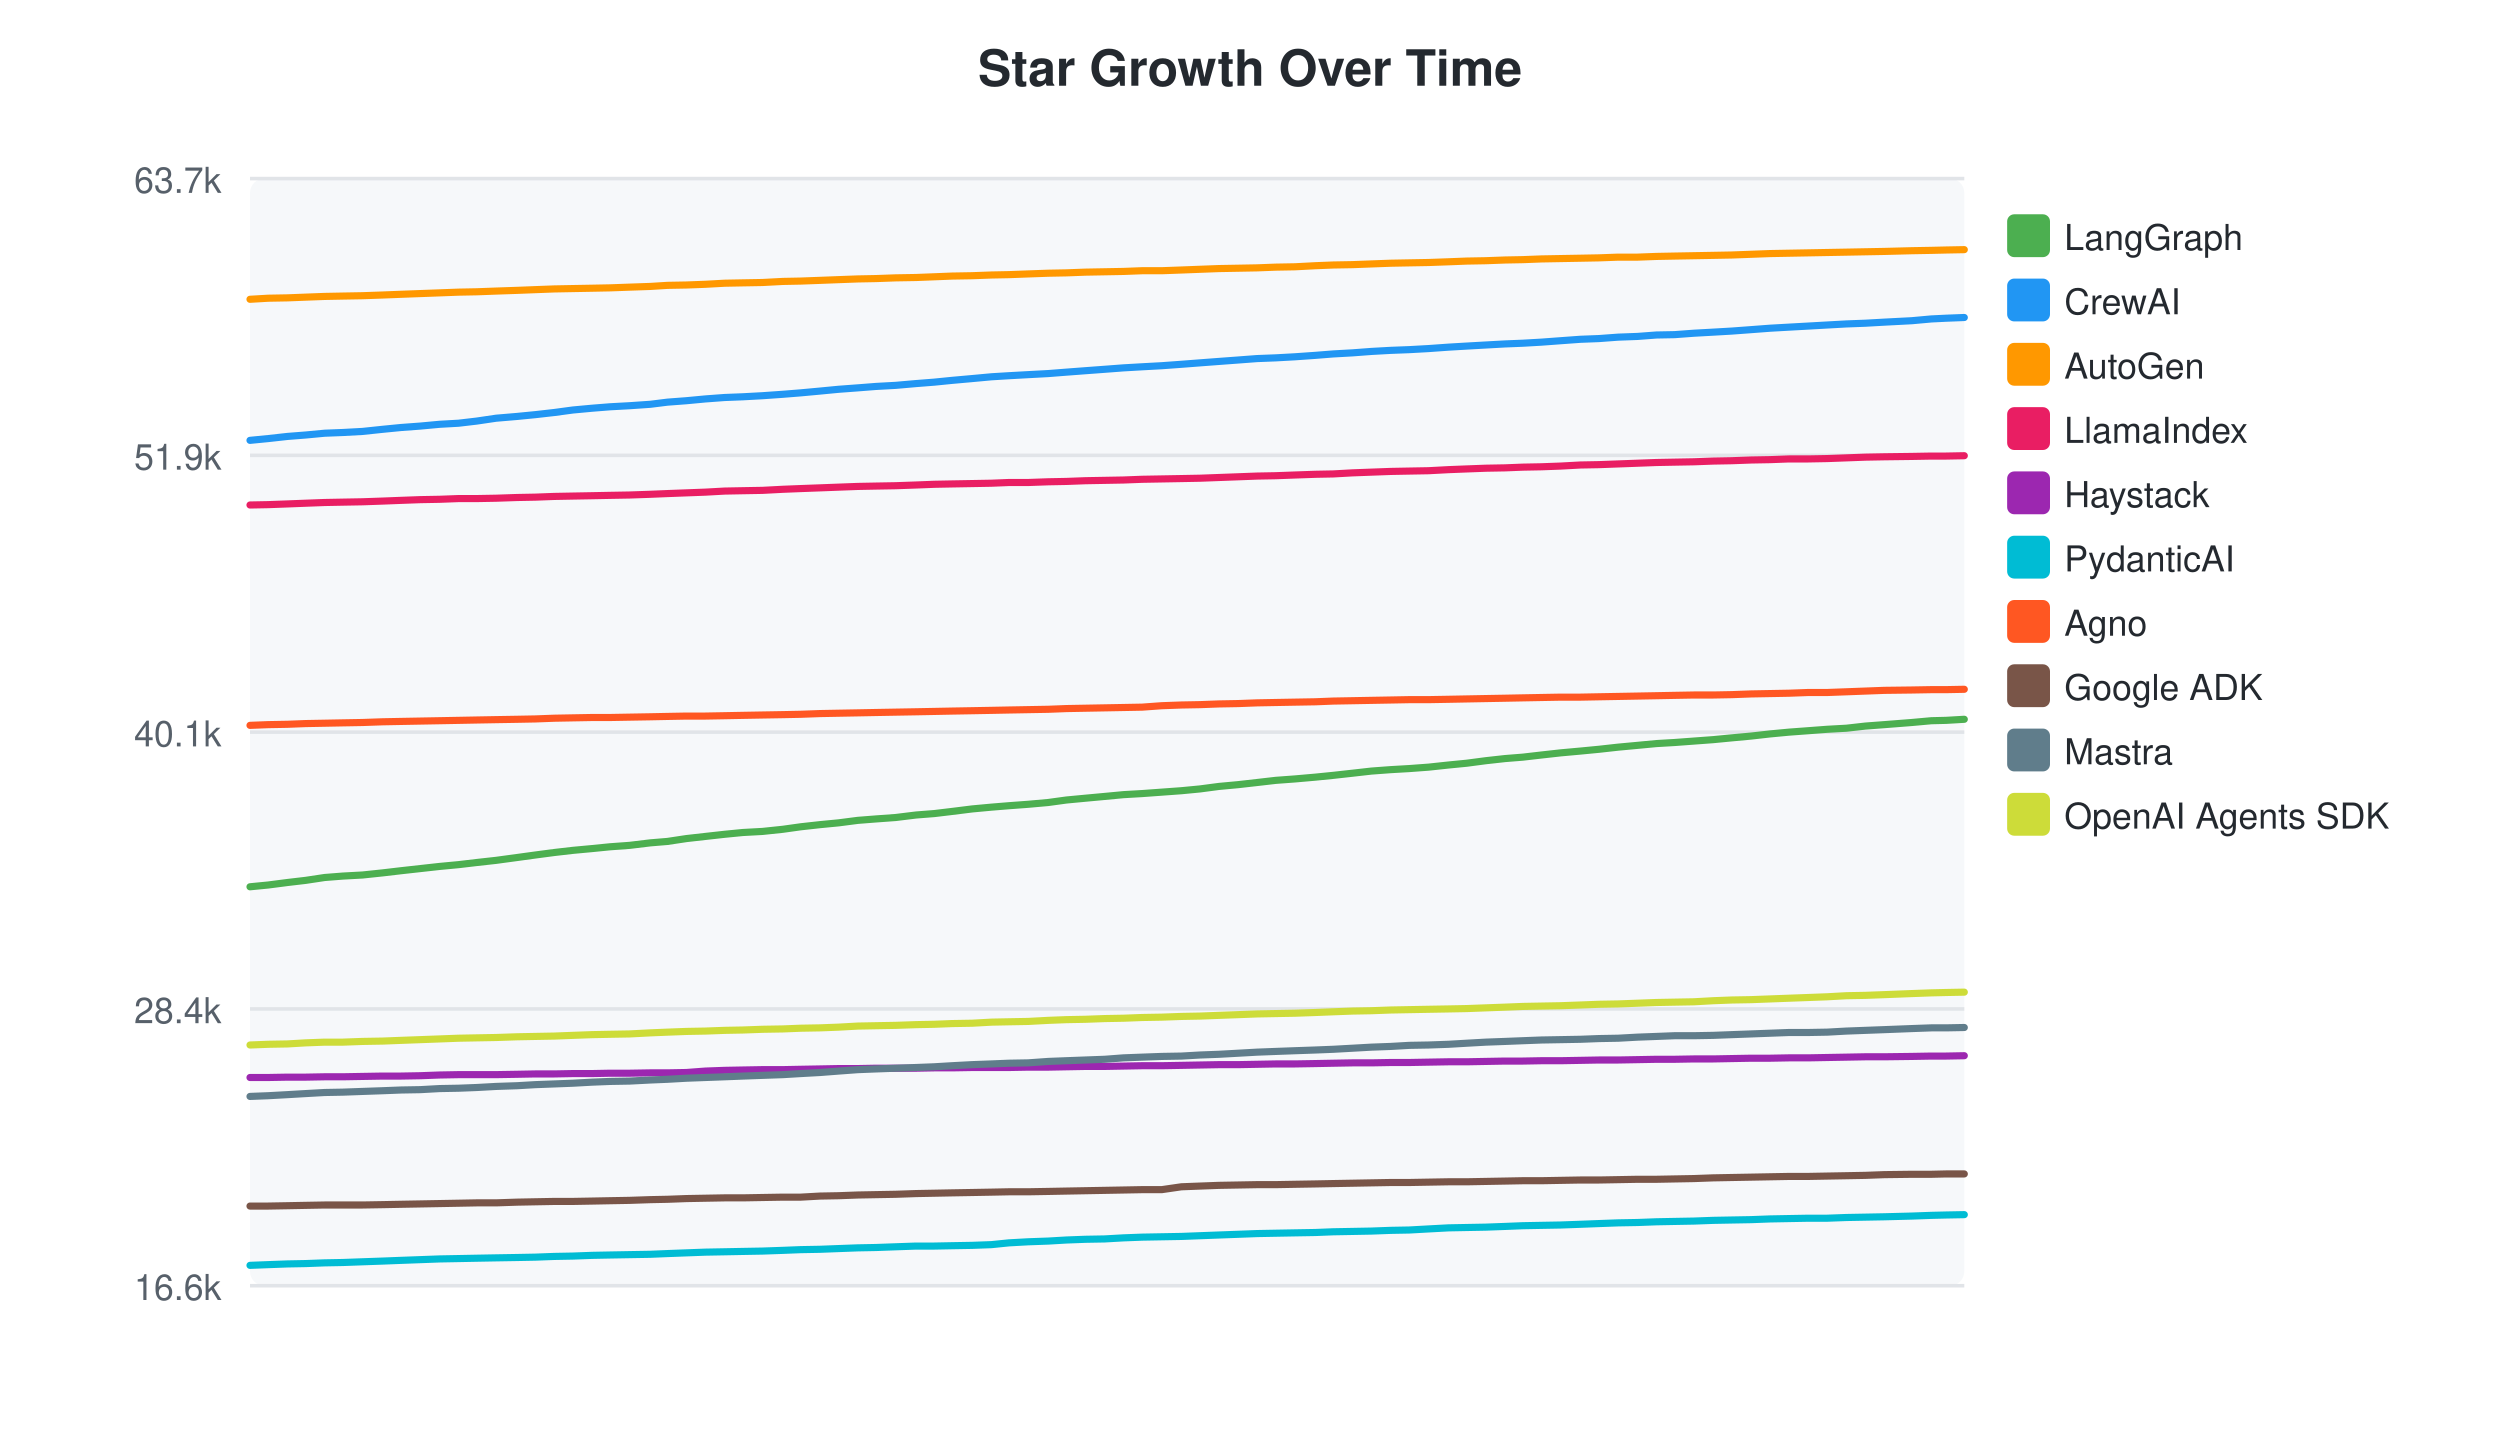
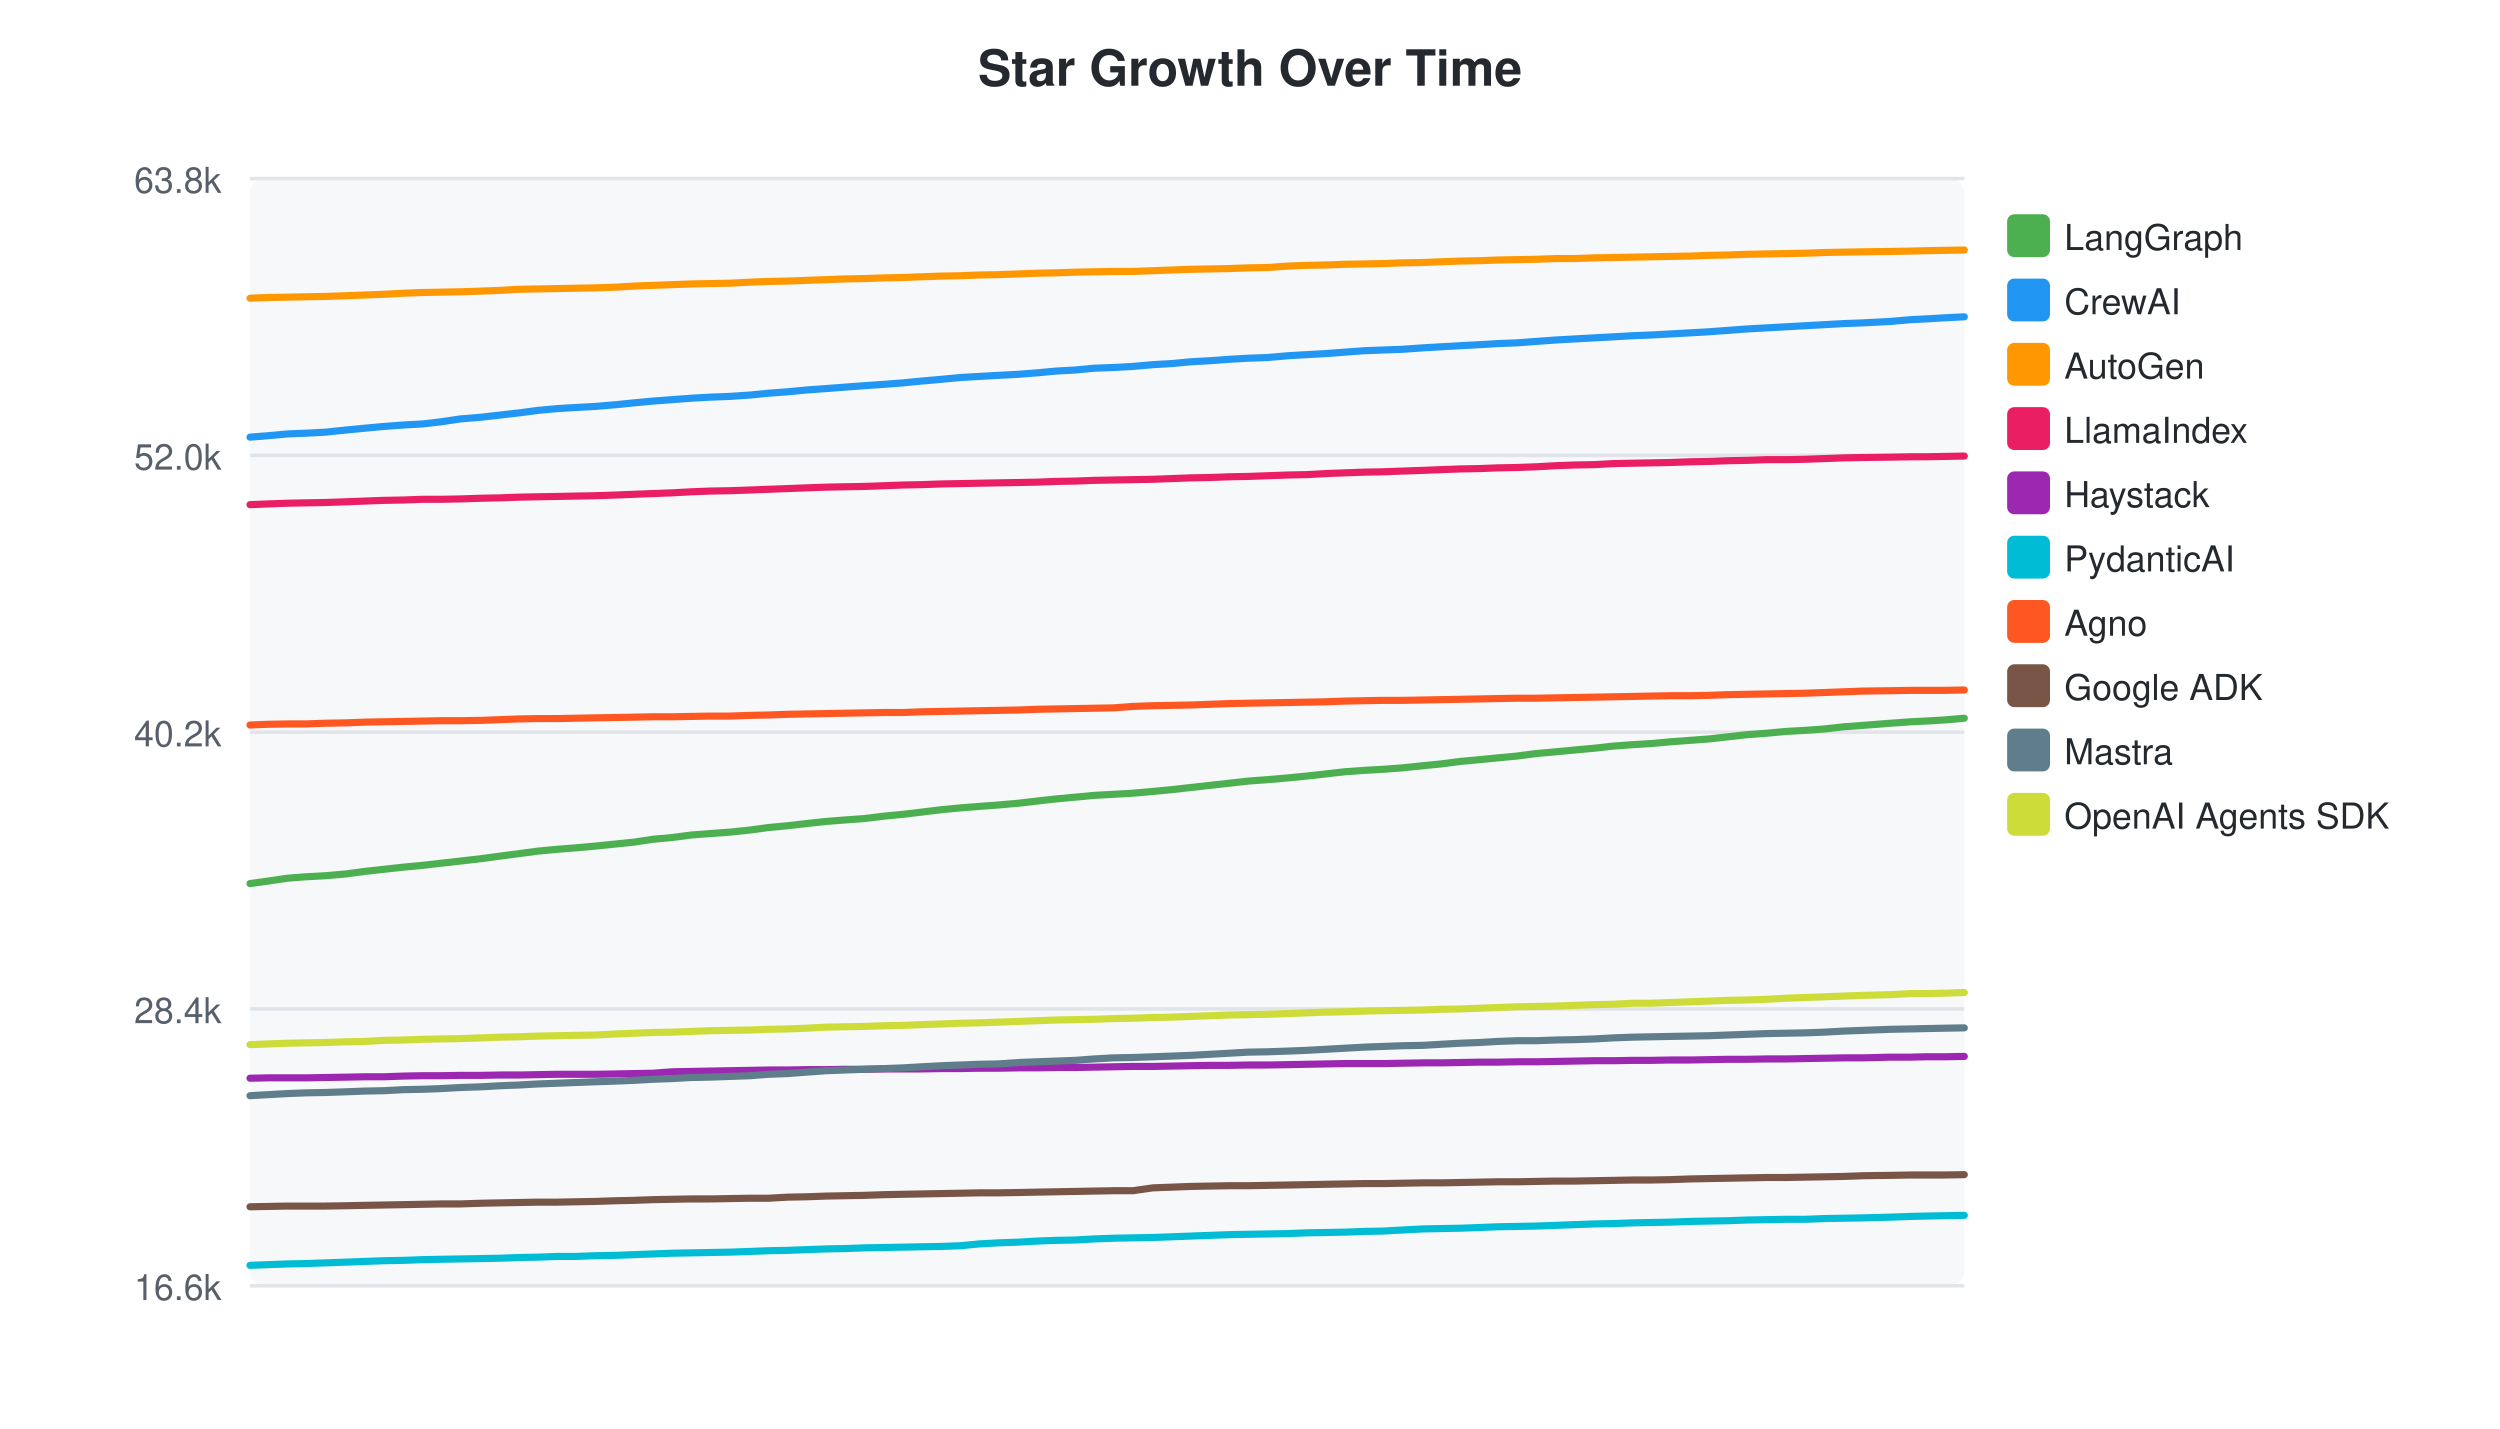
<svg xmlns="http://www.w3.org/2000/svg" width="700" height="400">
  <style>text { font-family: -apple-system, BlinkMacSystemFont, "Segoe UI", Helvetica, Arial, sans-serif; }</style>
  <text x="350" y="24" text-anchor="middle" font-size="14" font-weight="bold" fill="#24292f">Star Growth Over Time</text>
  <rect x="70" y="50" width="480" height="310" fill="#f6f8fa" rx="4" />
  <line x1="70" y1="50.0" x2="550" y2="50.0" stroke="#e1e4e8" stroke-width="1" />
-   <text x="62" y="54.0" text-anchor="end" font-size="10" fill="#57606a">63.7k</text>
+   <text x="62" y="54.0" text-anchor="end" font-size="10" fill="#57606a">63.8k</text>
  <line x1="70" y1="127.5" x2="550" y2="127.5" stroke="#e1e4e8" stroke-width="1" />
-   <text x="62" y="131.5" text-anchor="end" font-size="10" fill="#57606a">51.9k</text>
+   <text x="62" y="131.5" text-anchor="end" font-size="10" fill="#57606a">52.0k</text>
  <line x1="70" y1="205.0" x2="550" y2="205.0" stroke="#e1e4e8" stroke-width="1" />
-   <text x="62" y="209.0" text-anchor="end" font-size="10" fill="#57606a">40.1k</text>
+   <text x="62" y="209.0" text-anchor="end" font-size="10" fill="#57606a">40.2k</text>
  <line x1="70" y1="282.5" x2="550" y2="282.5" stroke="#e1e4e8" stroke-width="1" />
  <text x="62" y="286.5" text-anchor="end" font-size="10" fill="#57606a">28.4k</text>
  <line x1="70" y1="360.0" x2="550" y2="360.0" stroke="#e1e4e8" stroke-width="1" />
  <text x="62" y="364.0" text-anchor="end" font-size="10" fill="#57606a">16.6k</text>
-   <path d="M70.0,248.3 L75.1,247.8 L80.5,247.1 L85.6,246.5 L90.9,245.7 L96.0,245.3 L101.5,245.0 L107.2,244.4 L112.3,243.8 L117.7,243.2 L123.1,242.6 L128.4,242.1 L133.5,241.5 L138.9,240.9 L144.8,240.1 L149.9,239.4 L155.2,238.7 L160.4,238.1 L165.8,237.6 L170.8,237.1 L176.3,236.7 L182.1,236.0 L186.9,235.6 L192.2,234.8 L197.5,234.2 L202.9,233.6 L208.0,233.1 L213.5,232.8 L219.2,232.2 L224.2,231.5 L229.6,230.9 L234.8,230.4 L240.2,229.7 L245.3,229.3 L250.8,228.9 L256.5,228.2 L261.6,227.8 L266.6,227.2 L272.2,226.5 L277.6,226.0 L282.5,225.6 L287.9,225.2 L293.5,224.7 L298.6,224.0 L303.9,223.5 L309.3,223.0 L314.6,222.5 L319.8,222.2 L325.3,221.8 L330.8,221.4 L336.0,220.9 L341.3,220.2 L346.7,219.7 L352.0,219.1 L357.2,218.5 L362.6,218.1 L368.3,217.6 L373.3,217.1 L378.7,216.5 L384.0,215.9 L389.4,215.5 L394.6,215.2 L400.0,214.8 L405.6,214.2 L410.7,213.7 L416.0,213.0 L421.4,212.4 L426.4,212.0 L431.6,211.4 L437.0,210.8 L442.5,210.3 L447.7,209.8 L453.1,209.2 L458.5,208.7 L463.8,208.2 L468.9,207.9 L474.3,207.5 L479.7,207.1 L484.9,206.6 L490.3,206.1 L495.6,205.5 L500.9,205.0 L506.3,204.6 L511.6,204.2 L517.0,203.9 L522.3,203.3 L527.6,202.9 L535.3,202.3 L540.8,201.8 L544.9,201.7 L550.0,201.4" fill="none" stroke="#4CAF50" stroke-width="2" stroke-linecap="round" />
+   <path d="M70.0,247.4 L75.1,246.7 L80.5,245.9 L85.6,245.5 L91.2,245.2 L96.9,244.7 L102.1,244.0 L107.5,243.4 L113.0,242.8 L118.3,242.3 L123.5,241.7 L128.9,241.1 L134.9,240.4 L140.1,239.7 L145.4,239.0 L150.7,238.3 L156.1,237.8 L161.2,237.4 L166.7,236.9 L172.6,236.3 L177.5,235.8 L182.8,235.0 L188.2,234.5 L193.6,233.8 L198.8,233.4 L204.3,233.0 L210.1,232.4 L215.2,231.7 L220.6,231.2 L225.8,230.6 L231.3,230.0 L236.5,229.6 L242.0,229.2 L247.7,228.5 L252.9,228.0 L258.0,227.4 L263.7,226.7 L269.0,226.2 L274.1,225.8 L279.5,225.4 L285.2,224.9 L290.3,224.3 L295.7,223.7 L301.1,223.2 L306.4,222.7 L311.8,222.4 L317.2,222.1 L322.8,221.6 L328.1,221.1 L333.4,220.5 L338.8,219.9 L344.2,219.3 L349.5,218.7 L355.0,218.3 L360.7,217.8 L365.8,217.3 L371.2,216.7 L376.5,216.1 L382.0,215.7 L387.3,215.4 L392.7,215.0 L398.4,214.4 L403.5,213.9 L408.9,213.2 L414.3,212.7 L419.4,212.2 L424.7,211.7 L430.1,211.0 L435.6,210.5 L440.9,210.0 L446.4,209.5 L451.8,208.9 L457.2,208.5 L462.3,208.2 L467.7,207.7 L473.2,207.3 L478.5,206.9 L483.9,206.3 L489.3,205.7 L494.7,205.3 L500.1,204.8 L505.5,204.5 L510.9,204.1 L516.3,203.5 L521.7,203.1 L529.4,202.5 L535.0,202.1 L539.1,201.9 L544.3,201.6 L550.0,201.1" fill="none" stroke="#4CAF50" stroke-width="2" stroke-linecap="round" />
  <rect x="562" y="60" width="12" height="12" rx="2" fill="#4CAF50" />
  <text x="578" y="70" font-size="10" fill="#24292f">LangGraph</text>
-   <path d="M70.0,123.3 L75.1,122.8 L80.5,122.2 L85.6,121.8 L90.9,121.3 L96.0,121.1 L101.5,120.8 L107.2,120.2 L112.3,119.7 L117.7,119.3 L123.1,118.8 L128.4,118.5 L133.5,117.9 L138.9,117.1 L144.8,116.6 L149.9,116.1 L155.2,115.5 L160.4,114.8 L165.8,114.3 L170.8,113.9 L176.3,113.6 L182.1,113.2 L186.9,112.6 L192.2,112.2 L197.5,111.7 L202.9,111.3 L208.0,111.1 L213.5,110.8 L219.2,110.4 L224.2,110.0 L229.6,109.5 L234.8,109.0 L240.2,108.6 L245.3,108.2 L250.8,107.9 L256.5,107.4 L261.6,107.0 L266.6,106.5 L272.2,106.0 L277.6,105.5 L282.5,105.2 L287.9,104.9 L293.5,104.6 L298.6,104.2 L303.9,103.8 L309.3,103.4 L314.6,103.0 L319.8,102.7 L325.3,102.4 L330.8,102.0 L336.0,101.6 L341.3,101.2 L346.7,100.8 L352.0,100.4 L357.2,100.2 L362.6,99.9 L368.3,99.5 L373.3,99.1 L378.7,98.8 L384.0,98.4 L389.4,98.1 L394.6,97.9 L400.0,97.6 L405.6,97.2 L410.7,96.9 L416.0,96.6 L421.4,96.3 L426.4,96.1 L431.6,95.8 L437.0,95.4 L442.5,95.0 L447.7,94.8 L453.1,94.4 L458.5,94.2 L463.8,93.8 L468.9,93.7 L474.3,93.3 L479.7,93.0 L484.9,92.7 L490.3,92.3 L495.6,91.9 L500.9,91.6 L506.3,91.3 L511.6,91.0 L517.0,90.7 L522.3,90.5 L527.6,90.2 L535.3,89.8 L540.8,89.3 L544.9,89.1 L550.0,88.9" fill="none" stroke="#2196F3" stroke-width="2" stroke-linecap="round" />
+   <path d="M70.0,122.4 L75.1,122.0 L80.5,121.5 L85.6,121.3 L91.2,121.0 L96.9,120.4 L102.1,119.9 L107.5,119.4 L113.0,119.0 L118.3,118.7 L123.5,118.1 L128.9,117.3 L134.9,116.8 L140.1,116.2 L145.4,115.6 L150.7,114.9 L156.1,114.4 L161.2,114.1 L166.7,113.8 L172.6,113.3 L177.5,112.8 L182.8,112.3 L188.2,111.9 L193.6,111.5 L198.8,111.2 L204.3,111.0 L210.1,110.6 L215.2,110.1 L220.6,109.7 L225.8,109.2 L231.3,108.8 L236.5,108.4 L242.0,108.0 L247.7,107.6 L252.9,107.2 L258.0,106.7 L263.7,106.2 L269.0,105.7 L274.1,105.4 L279.5,105.1 L285.2,104.8 L290.3,104.4 L295.7,103.9 L301.1,103.6 L306.4,103.1 L311.8,102.9 L317.2,102.6 L322.8,102.1 L328.1,101.8 L333.4,101.3 L338.8,101.0 L344.2,100.6 L349.5,100.3 L355.0,100.1 L360.7,99.6 L365.8,99.3 L371.2,99.0 L376.5,98.6 L382.0,98.2 L387.3,98.0 L392.7,97.8 L398.4,97.4 L403.5,97.1 L408.9,96.8 L414.3,96.5 L419.4,96.2 L424.7,96.0 L430.1,95.6 L435.6,95.2 L440.9,94.9 L446.4,94.6 L451.8,94.3 L457.2,94.0 L462.3,93.8 L467.7,93.5 L473.2,93.2 L478.5,92.9 L483.9,92.5 L489.3,92.1 L494.7,91.8 L500.1,91.5 L505.5,91.2 L510.9,90.9 L516.3,90.6 L521.7,90.4 L529.4,90.0 L535.0,89.5 L539.1,89.3 L544.3,89.0 L550.0,88.7" fill="none" stroke="#2196F3" stroke-width="2" stroke-linecap="round" />
  <rect x="562" y="78" width="12" height="12" rx="2" fill="#2196F3" />
  <text x="578" y="88" font-size="10" fill="#24292f">CrewAI</text>
-   <path d="M70.0,83.8 L75.1,83.5 L80.5,83.4 L85.6,83.2 L90.9,83.0 L96.0,82.9 L101.5,82.8 L107.2,82.6 L112.3,82.4 L117.7,82.2 L123.1,82.0 L128.4,81.8 L133.5,81.7 L138.9,81.5 L144.8,81.3 L149.9,81.1 L155.2,80.9 L160.4,80.8 L165.8,80.7 L170.8,80.6 L176.3,80.4 L182.1,80.2 L186.9,79.9 L192.2,79.8 L197.5,79.6 L202.9,79.3 L208.0,79.2 L213.5,79.1 L219.2,78.8 L224.2,78.7 L229.6,78.5 L234.8,78.3 L240.2,78.1 L245.3,78.0 L250.8,77.8 L256.5,77.7 L261.6,77.5 L266.6,77.3 L272.2,77.2 L277.6,77.0 L282.5,76.9 L287.9,76.7 L293.5,76.5 L298.6,76.4 L303.9,76.2 L309.3,76.1 L314.6,76.0 L319.8,75.8 L325.3,75.8 L330.8,75.6 L336.0,75.4 L341.3,75.2 L346.7,75.1 L352.0,75.0 L357.2,74.8 L362.6,74.7 L368.3,74.4 L373.3,74.2 L378.7,74.1 L384.0,73.9 L389.4,73.7 L394.6,73.6 L400.0,73.5 L405.6,73.3 L410.7,73.1 L416.0,73.0 L421.4,72.8 L426.4,72.7 L431.6,72.5 L437.0,72.4 L442.5,72.3 L447.7,72.2 L453.1,72.0 L458.5,72.0 L463.8,71.8 L468.9,71.7 L474.3,71.6 L479.7,71.5 L484.9,71.4 L490.3,71.2 L495.6,71.0 L500.9,70.9 L506.3,70.8 L511.6,70.7 L517.0,70.6 L522.3,70.5 L527.6,70.4 L535.3,70.2 L540.8,70.1 L544.9,70.0 L550.0,69.9" fill="none" stroke="#FF9800" stroke-width="2" stroke-linecap="round" />
+   <path d="M70.0,83.5 L75.1,83.3 L80.5,83.2 L85.6,83.1 L91.2,83.0 L96.9,82.8 L102.1,82.6 L107.5,82.4 L113.0,82.1 L118.3,81.9 L123.5,81.8 L128.9,81.7 L134.9,81.5 L140.1,81.3 L145.4,81.0 L150.7,80.9 L156.1,80.8 L161.2,80.7 L166.7,80.6 L172.6,80.4 L177.5,80.1 L182.8,79.9 L188.2,79.7 L193.6,79.5 L198.8,79.4 L204.3,79.3 L210.1,79.0 L215.2,78.8 L220.6,78.7 L225.8,78.5 L231.3,78.3 L236.5,78.1 L242.0,78.0 L247.7,77.8 L252.9,77.7 L258.0,77.5 L263.7,77.3 L269.0,77.2 L274.1,77.0 L279.5,76.9 L285.2,76.7 L290.3,76.5 L295.7,76.4 L301.1,76.2 L306.4,76.1 L311.8,76.0 L317.2,76.0 L322.8,75.8 L328.1,75.6 L333.4,75.4 L338.8,75.3 L344.2,75.2 L349.5,75.0 L355.0,74.9 L360.7,74.5 L365.8,74.3 L371.2,74.2 L376.5,74.0 L382.0,73.9 L387.3,73.8 L392.7,73.6 L398.4,73.5 L403.5,73.3 L408.9,73.1 L414.3,73.0 L419.4,72.8 L424.7,72.7 L430.1,72.6 L435.6,72.4 L440.9,72.4 L446.4,72.2 L451.8,72.1 L457.2,72.0 L462.3,71.9 L467.7,71.8 L473.2,71.7 L478.5,71.5 L483.9,71.4 L489.3,71.2 L494.7,71.1 L500.1,71.0 L505.5,70.9 L510.9,70.7 L516.3,70.6 L521.7,70.5 L529.4,70.4 L535.0,70.3 L539.1,70.2 L544.3,70.1 L550.0,70.0" fill="none" stroke="#FF9800" stroke-width="2" stroke-linecap="round" />
  <rect x="562" y="96" width="12" height="12" rx="2" fill="#FF9800" />
  <text x="578" y="106" font-size="10" fill="#24292f">AutoGen</text>
-   <path d="M70.0,141.4 L75.1,141.3 L80.5,141.1 L85.6,140.9 L90.9,140.7 L96.0,140.6 L101.5,140.5 L107.2,140.3 L112.3,140.1 L117.7,139.9 L123.1,139.8 L128.4,139.6 L133.5,139.6 L138.9,139.5 L144.8,139.3 L149.9,139.2 L155.2,139.0 L160.4,138.9 L165.8,138.8 L170.8,138.7 L176.3,138.6 L182.1,138.4 L186.9,138.2 L192.2,138.0 L197.5,137.8 L202.9,137.5 L208.0,137.4 L213.5,137.3 L219.2,137.0 L224.2,136.8 L229.6,136.6 L234.8,136.4 L240.2,136.2 L245.3,136.1 L250.8,136.0 L256.5,135.8 L261.6,135.6 L266.6,135.5 L272.2,135.4 L277.6,135.3 L282.5,135.1 L287.9,135.1 L293.5,134.9 L298.6,134.8 L303.9,134.6 L309.3,134.5 L314.6,134.4 L319.8,134.2 L325.3,134.1 L330.8,134.0 L336.0,133.9 L341.3,133.7 L346.7,133.5 L352.0,133.3 L357.2,133.2 L362.6,133.0 L368.3,132.8 L373.3,132.7 L378.7,132.4 L384.0,132.2 L389.4,132.0 L394.6,131.9 L400.0,131.8 L405.6,131.5 L410.7,131.3 L416.0,131.1 L421.4,131.0 L426.4,130.8 L431.6,130.7 L437.0,130.5 L442.5,130.2 L447.7,130.1 L453.1,129.9 L458.5,129.7 L463.8,129.5 L468.9,129.4 L474.3,129.3 L479.7,129.1 L484.9,129.0 L490.3,128.8 L495.6,128.7 L500.9,128.5 L506.3,128.5 L511.6,128.4 L517.0,128.2 L522.3,128.0 L527.6,127.9 L535.3,127.8 L540.8,127.7 L544.9,127.7 L550.0,127.6" fill="none" stroke="#E91E63" stroke-width="2" stroke-linecap="round" />
+   <path d="M70.0,141.3 L75.1,141.1 L80.5,140.9 L85.6,140.8 L91.2,140.7 L96.9,140.5 L102.1,140.3 L107.5,140.1 L113.0,140.0 L118.3,139.8 L123.5,139.8 L128.9,139.7 L134.9,139.5 L140.1,139.4 L145.4,139.2 L150.7,139.1 L156.1,139.0 L161.2,138.9 L166.7,138.8 L172.6,138.6 L177.5,138.4 L182.8,138.2 L188.2,138.0 L193.6,137.7 L198.8,137.5 L204.3,137.4 L210.1,137.2 L215.2,137.0 L220.6,136.8 L225.8,136.6 L231.3,136.4 L236.5,136.3 L242.0,136.2 L247.7,136.0 L252.9,135.8 L258.0,135.7 L263.7,135.5 L269.0,135.4 L274.1,135.3 L279.5,135.2 L285.2,135.1 L290.3,135.0 L295.7,134.8 L301.1,134.7 L306.4,134.5 L311.8,134.4 L317.2,134.3 L322.8,134.2 L328.1,134.0 L333.4,133.8 L338.8,133.7 L344.2,133.5 L349.5,133.4 L355.0,133.2 L360.7,133.0 L365.8,132.9 L371.2,132.6 L376.5,132.4 L382.0,132.2 L387.3,132.1 L392.7,131.9 L398.4,131.7 L403.5,131.5 L408.9,131.3 L414.3,131.2 L419.4,131.0 L424.7,130.9 L430.1,130.7 L435.6,130.4 L440.9,130.2 L446.4,130.1 L451.8,129.8 L457.2,129.7 L462.3,129.6 L467.7,129.5 L473.2,129.3 L478.5,129.2 L483.9,129.0 L489.3,128.9 L494.7,128.7 L500.1,128.7 L505.5,128.6 L510.9,128.4 L516.3,128.2 L521.7,128.1 L529.4,128.0 L535.0,127.9 L539.1,127.9 L544.3,127.8 L550.0,127.7" fill="none" stroke="#E91E63" stroke-width="2" stroke-linecap="round" />
  <rect x="562" y="114" width="12" height="12" rx="2" fill="#E91E63" />
  <text x="578" y="124" font-size="10" fill="#24292f">LlamaIndex</text>
-   <path d="M70.0,301.7 L75.1,301.7 L80.5,301.6 L85.6,301.6 L90.9,301.5 L96.0,301.5 L101.5,301.4 L107.2,301.3 L112.3,301.3 L117.7,301.2 L123.1,301.0 L128.4,300.9 L133.5,300.9 L138.9,300.9 L144.8,300.8 L149.9,300.7 L155.2,300.7 L160.4,300.6 L165.8,300.6 L170.8,300.5 L176.3,300.5 L182.1,300.4 L186.9,300.4 L192.2,300.3 L197.5,299.9 L202.9,299.7 L208.0,299.6 L213.5,299.5 L219.2,299.5 L224.2,299.4 L229.6,299.3 L234.8,299.2 L240.2,299.2 L245.3,299.1 L250.8,299.1 L256.5,299.1 L261.6,299.0 L266.6,299.0 L272.2,298.9 L277.6,298.9 L282.5,298.9 L287.9,298.8 L293.5,298.8 L298.6,298.7 L303.9,298.6 L309.3,298.6 L314.6,298.5 L319.8,298.4 L325.3,298.4 L330.8,298.3 L336.0,298.2 L341.3,298.1 L346.7,298.1 L352.0,298.0 L357.2,297.9 L362.6,297.9 L368.3,297.8 L373.3,297.7 L378.7,297.6 L384.0,297.6 L389.4,297.5 L394.6,297.5 L400.0,297.4 L405.6,297.3 L410.7,297.3 L416.0,297.2 L421.4,297.1 L426.4,297.1 L431.6,297.0 L437.0,297.0 L442.5,296.9 L447.7,296.8 L453.1,296.8 L458.5,296.7 L463.8,296.6 L468.9,296.6 L474.3,296.5 L479.7,296.5 L484.9,296.4 L490.3,296.3 L495.6,296.3 L500.9,296.2 L506.3,296.2 L511.6,296.1 L517.0,296.0 L522.3,295.9 L527.6,295.9 L535.3,295.8 L540.8,295.7 L544.9,295.7 L550.0,295.6" fill="none" stroke="#9C27B0" stroke-width="2" stroke-linecap="round" />
+   <path d="M70.0,301.9 L75.1,301.8 L80.5,301.8 L85.6,301.8 L91.2,301.7 L96.9,301.6 L102.1,301.5 L107.5,301.5 L113.0,301.3 L118.3,301.2 L123.5,301.2 L128.9,301.1 L134.9,301.1 L140.1,301.0 L145.4,301.0 L150.7,300.9 L156.1,300.8 L161.2,300.8 L166.7,300.8 L172.6,300.7 L177.5,300.6 L182.8,300.5 L188.2,300.1 L193.6,300.0 L198.8,299.9 L204.3,299.8 L210.1,299.7 L215.2,299.6 L220.6,299.6 L225.8,299.5 L231.3,299.5 L236.5,299.4 L242.0,299.4 L247.7,299.3 L252.9,299.3 L258.0,299.3 L263.7,299.2 L269.0,299.2 L274.1,299.1 L279.5,299.1 L285.2,299.0 L290.3,299.0 L295.7,298.9 L301.1,298.9 L306.4,298.8 L311.8,298.7 L317.2,298.6 L322.8,298.6 L328.1,298.5 L333.4,298.4 L338.8,298.3 L344.2,298.3 L349.5,298.2 L355.0,298.2 L360.7,298.1 L365.8,298.0 L371.2,297.9 L376.5,297.8 L382.0,297.8 L387.3,297.8 L392.7,297.7 L398.4,297.6 L403.5,297.6 L408.9,297.5 L414.3,297.4 L419.4,297.4 L424.7,297.3 L430.1,297.3 L435.6,297.2 L440.9,297.1 L446.4,297.0 L451.8,297.0 L457.2,296.9 L462.3,296.9 L467.7,296.8 L473.2,296.8 L478.5,296.7 L483.9,296.6 L489.3,296.6 L494.7,296.5 L500.1,296.5 L505.5,296.4 L510.9,296.3 L516.3,296.2 L521.7,296.2 L529.4,296.0 L535.0,296.0 L539.1,295.9 L544.3,295.9 L550.0,295.8" fill="none" stroke="#9C27B0" stroke-width="2" stroke-linecap="round" />
  <rect x="562" y="132" width="12" height="12" rx="2" fill="#9C27B0" />
  <text x="578" y="142" font-size="10" fill="#24292f">Haystack</text>
-   <path d="M70.0,354.3 L75.1,354.1 L80.5,353.9 L85.6,353.8 L90.9,353.6 L96.0,353.5 L101.5,353.3 L107.2,353.1 L112.3,352.9 L117.7,352.7 L123.1,352.5 L128.4,352.4 L133.5,352.3 L138.9,352.2 L144.8,352.1 L149.9,352.0 L155.2,351.8 L160.4,351.7 L165.8,351.5 L170.8,351.4 L176.3,351.3 L182.1,351.2 L186.9,351.0 L192.2,350.8 L197.5,350.6 L202.9,350.5 L208.0,350.4 L213.5,350.3 L219.2,350.1 L224.2,349.9 L229.6,349.8 L234.8,349.6 L240.2,349.4 L245.3,349.3 L250.8,349.1 L256.5,348.9 L261.6,348.9 L266.6,348.8 L272.2,348.7 L277.6,348.5 L282.5,348.0 L287.9,347.7 L293.5,347.5 L298.6,347.2 L303.9,347.0 L309.3,346.9 L314.6,346.6 L319.8,346.4 L325.3,346.3 L330.8,346.2 L336.0,346.0 L341.3,345.8 L346.7,345.6 L352.0,345.4 L357.2,345.3 L362.6,345.2 L368.3,345.1 L373.3,344.9 L378.7,344.8 L384.0,344.7 L389.4,344.5 L394.6,344.4 L400.0,344.1 L405.6,343.8 L410.7,343.7 L416.0,343.6 L421.4,343.4 L426.4,343.2 L431.6,343.1 L437.0,343.0 L442.5,342.8 L447.7,342.6 L453.1,342.4 L458.5,342.3 L463.8,342.1 L468.9,342.0 L474.3,341.9 L479.7,341.7 L484.9,341.6 L490.3,341.5 L495.6,341.3 L500.9,341.2 L506.3,341.1 L511.6,341.1 L517.0,340.9 L522.3,340.8 L527.6,340.7 L535.3,340.5 L540.8,340.3 L544.9,340.2 L550.0,340.1" fill="none" stroke="#00BCD4" stroke-width="2" stroke-linecap="round" />
+   <path d="M70.0,354.3 L75.1,354.1 L80.5,353.9 L85.6,353.8 L91.2,353.6 L96.9,353.4 L102.1,353.2 L107.5,353.0 L113.0,352.9 L118.3,352.7 L123.5,352.6 L128.9,352.5 L134.9,352.4 L140.1,352.3 L145.4,352.1 L150.7,352.0 L156.1,351.8 L161.2,351.8 L166.7,351.6 L172.6,351.5 L177.5,351.3 L182.8,351.1 L188.2,350.9 L193.6,350.8 L198.8,350.7 L204.3,350.6 L210.1,350.4 L215.2,350.2 L220.6,350.1 L225.8,349.9 L231.3,349.7 L236.5,349.6 L242.0,349.4 L247.7,349.3 L252.9,349.2 L258.0,349.1 L263.7,349.0 L269.0,348.8 L274.1,348.3 L279.5,348.0 L285.2,347.8 L290.3,347.5 L295.7,347.3 L301.1,347.2 L306.4,346.9 L311.8,346.7 L317.2,346.6 L322.8,346.5 L328.1,346.3 L333.4,346.1 L338.8,345.9 L344.2,345.7 L349.5,345.6 L355.0,345.5 L360.7,345.4 L365.8,345.2 L371.2,345.1 L376.5,345.0 L382.0,344.8 L387.3,344.7 L392.7,344.4 L398.4,344.1 L403.5,344.0 L408.9,343.9 L414.3,343.7 L419.4,343.5 L424.7,343.4 L430.1,343.3 L435.6,343.1 L440.9,342.9 L446.4,342.7 L451.8,342.6 L457.2,342.4 L462.3,342.3 L467.7,342.2 L473.2,342.0 L478.5,341.9 L483.9,341.8 L489.3,341.6 L494.7,341.5 L500.1,341.4 L505.5,341.4 L510.9,341.2 L516.3,341.1 L521.7,341.0 L529.4,340.8 L535.0,340.6 L539.1,340.5 L544.3,340.4 L550.0,340.3" fill="none" stroke="#00BCD4" stroke-width="2" stroke-linecap="round" />
  <rect x="562" y="150" width="12" height="12" rx="2" fill="#00BCD4" />
  <text x="578" y="160" font-size="10" fill="#24292f">PydanticAI</text>
-   <path d="M70.0,203.1 L75.1,202.9 L80.5,202.8 L85.6,202.6 L90.9,202.5 L96.0,202.4 L101.5,202.3 L107.2,202.1 L112.3,202.0 L117.7,201.9 L123.1,201.8 L128.4,201.7 L133.5,201.6 L138.9,201.5 L144.8,201.4 L149.9,201.3 L155.2,201.1 L160.4,201.0 L165.8,200.9 L170.8,200.9 L176.3,200.8 L182.1,200.7 L186.9,200.6 L192.2,200.5 L197.5,200.5 L202.9,200.4 L208.0,200.3 L213.5,200.2 L219.2,200.1 L224.2,200.0 L229.6,199.8 L234.8,199.7 L240.2,199.6 L245.3,199.5 L250.8,199.4 L256.5,199.3 L261.6,199.2 L266.6,199.1 L272.2,199.0 L277.6,198.9 L282.5,198.8 L287.9,198.7 L293.5,198.6 L298.6,198.4 L303.9,198.3 L309.3,198.2 L314.6,198.1 L319.8,198.0 L325.3,197.6 L330.8,197.4 L336.0,197.3 L341.3,197.1 L346.7,197.0 L352.0,196.8 L357.2,196.7 L362.6,196.6 L368.3,196.5 L373.3,196.3 L378.7,196.2 L384.0,196.1 L389.4,196.0 L394.6,195.9 L400.0,195.9 L405.6,195.8 L410.7,195.7 L416.0,195.6 L421.4,195.5 L426.4,195.4 L431.6,195.3 L437.0,195.2 L442.5,195.2 L447.7,195.1 L453.1,195.0 L458.5,194.9 L463.8,194.8 L468.9,194.7 L474.3,194.6 L479.7,194.6 L484.9,194.5 L490.3,194.3 L495.6,194.2 L500.9,194.1 L506.3,193.9 L511.6,193.9 L517.0,193.7 L522.3,193.5 L527.6,193.3 L535.3,193.2 L540.8,193.1 L544.9,193.1 L550.0,193.0" fill="none" stroke="#FF5722" stroke-width="2" stroke-linecap="round" />
+   <path d="M70.0,203.0 L75.1,202.8 L80.5,202.7 L85.6,202.7 L91.2,202.5 L96.9,202.4 L102.1,202.2 L107.5,202.1 L113.0,202.0 L118.3,201.9 L123.5,201.8 L128.9,201.8 L134.9,201.7 L140.1,201.5 L145.4,201.3 L150.7,201.2 L156.1,201.2 L161.2,201.1 L166.7,201.0 L172.6,200.9 L177.5,200.8 L182.8,200.7 L188.2,200.7 L193.6,200.6 L198.8,200.5 L204.3,200.5 L210.1,200.3 L215.2,200.2 L220.6,200.0 L225.8,199.9 L231.3,199.8 L236.5,199.7 L242.0,199.6 L247.7,199.5 L252.9,199.5 L258.0,199.3 L263.7,199.2 L269.0,199.1 L274.1,199.0 L279.5,198.9 L285.2,198.8 L290.3,198.6 L295.7,198.5 L301.1,198.4 L306.4,198.3 L311.8,198.2 L317.2,197.8 L322.8,197.6 L328.1,197.5 L333.4,197.4 L338.8,197.2 L344.2,197.0 L349.5,196.9 L355.0,196.8 L360.7,196.7 L365.8,196.6 L371.2,196.5 L376.5,196.3 L382.0,196.2 L387.3,196.1 L392.7,196.1 L398.4,196.0 L403.5,195.9 L408.9,195.8 L414.3,195.7 L419.4,195.6 L424.7,195.5 L430.1,195.5 L435.6,195.4 L440.9,195.3 L446.4,195.2 L451.8,195.1 L457.2,195.0 L462.3,194.9 L467.7,194.8 L473.2,194.8 L478.5,194.7 L483.9,194.5 L489.3,194.4 L494.7,194.3 L500.1,194.2 L505.5,194.1 L510.9,193.9 L516.3,193.7 L521.7,193.5 L529.4,193.4 L535.0,193.3 L539.1,193.3 L544.3,193.3 L550.0,193.2" fill="none" stroke="#FF5722" stroke-width="2" stroke-linecap="round" />
  <rect x="562" y="168" width="12" height="12" rx="2" fill="#FF5722" />
  <text x="578" y="178" font-size="10" fill="#24292f">Agno</text>
-   <path d="M70.0,337.7 L75.1,337.7 L80.5,337.6 L85.6,337.5 L90.9,337.4 L96.0,337.4 L101.5,337.4 L107.2,337.3 L112.3,337.2 L117.7,337.1 L123.1,337.0 L128.4,336.9 L133.5,336.8 L138.9,336.8 L144.8,336.6 L149.9,336.5 L155.2,336.4 L160.4,336.4 L165.8,336.3 L170.8,336.2 L176.3,336.1 L182.1,335.9 L186.9,335.8 L192.2,335.6 L197.5,335.5 L202.9,335.4 L208.0,335.4 L213.5,335.3 L219.2,335.2 L224.2,335.2 L229.6,334.9 L234.8,334.8 L240.2,334.6 L245.3,334.5 L250.8,334.4 L256.5,334.2 L261.6,334.1 L266.6,334.0 L272.2,333.9 L277.6,333.8 L282.5,333.7 L287.9,333.7 L293.5,333.6 L298.6,333.5 L303.9,333.4 L309.3,333.3 L314.6,333.2 L319.8,333.1 L325.3,333.1 L330.8,332.3 L336.0,332.1 L341.3,331.9 L346.7,331.8 L352.0,331.7 L357.2,331.7 L362.6,331.6 L368.3,331.5 L373.3,331.4 L378.7,331.3 L384.0,331.2 L389.4,331.1 L394.6,331.1 L400.0,331.0 L405.6,330.9 L410.7,330.9 L416.0,330.8 L421.4,330.7 L426.4,330.6 L431.6,330.6 L437.0,330.5 L442.5,330.4 L447.7,330.4 L453.1,330.3 L458.5,330.2 L463.8,330.2 L468.9,330.1 L474.3,330.0 L479.7,329.8 L484.9,329.7 L490.3,329.6 L495.6,329.5 L500.9,329.4 L506.3,329.4 L511.6,329.3 L517.0,329.2 L522.3,329.1 L527.6,328.9 L535.3,328.8 L540.8,328.8 L544.9,328.7 L550.0,328.7" fill="none" stroke="#795548" stroke-width="2" stroke-linecap="round" />
+   <path d="M70.0,337.9 L75.1,337.8 L80.5,337.7 L85.6,337.7 L91.2,337.7 L96.9,337.6 L102.1,337.5 L107.5,337.4 L113.0,337.3 L118.3,337.2 L123.5,337.1 L128.9,337.1 L134.9,336.9 L140.1,336.8 L145.4,336.7 L150.7,336.6 L156.1,336.6 L161.2,336.5 L166.7,336.4 L172.6,336.2 L177.5,336.1 L182.8,335.9 L188.2,335.8 L193.6,335.7 L198.8,335.7 L204.3,335.6 L210.1,335.5 L215.2,335.5 L220.6,335.2 L225.8,335.1 L231.3,334.9 L236.5,334.8 L242.0,334.7 L247.7,334.5 L252.9,334.4 L258.0,334.3 L263.7,334.2 L269.0,334.1 L274.1,334.0 L279.5,334.0 L285.2,333.9 L290.3,333.8 L295.7,333.7 L301.1,333.6 L306.4,333.5 L311.8,333.4 L317.2,333.4 L322.8,332.6 L328.1,332.4 L333.4,332.2 L338.8,332.1 L344.2,332.0 L349.5,332.0 L355.0,331.9 L360.7,331.8 L365.8,331.7 L371.2,331.6 L376.5,331.5 L382.0,331.4 L387.3,331.4 L392.7,331.3 L398.4,331.2 L403.5,331.2 L408.9,331.1 L414.3,331.0 L419.4,330.9 L424.7,330.9 L430.1,330.8 L435.6,330.7 L440.9,330.7 L446.4,330.6 L451.8,330.5 L457.2,330.4 L462.3,330.4 L467.7,330.3 L473.2,330.1 L478.5,330.0 L483.9,329.9 L489.3,329.8 L494.7,329.7 L500.1,329.7 L505.5,329.6 L510.9,329.5 L516.3,329.4 L521.7,329.2 L529.4,329.1 L535.0,329.0 L539.1,329.0 L544.3,329.0 L550.0,328.9" fill="none" stroke="#795548" stroke-width="2" stroke-linecap="round" />
  <rect x="562" y="186" width="12" height="12" rx="2" fill="#795548" />
  <text x="578" y="196" font-size="10" fill="#24292f">Google ADK</text>
-   <path d="M70.0,307.0 L75.1,306.8 L80.5,306.5 L85.6,306.2 L90.9,305.9 L96.0,305.8 L101.5,305.6 L107.2,305.4 L112.3,305.2 L117.7,305.1 L123.1,304.8 L128.4,304.7 L133.5,304.5 L138.9,304.2 L144.8,304.0 L149.9,303.7 L155.2,303.5 L160.4,303.3 L165.8,303.0 L170.8,302.8 L176.3,302.7 L182.1,302.4 L186.9,302.2 L192.2,301.9 L197.5,301.7 L202.9,301.5 L208.0,301.3 L213.5,301.1 L219.2,300.9 L224.2,300.6 L229.6,300.3 L234.8,299.9 L240.2,299.5 L245.3,299.3 L250.8,299.1 L256.5,298.9 L261.6,298.7 L266.6,298.4 L272.2,298.1 L277.6,297.9 L282.5,297.7 L287.9,297.6 L293.5,297.2 L298.6,297.0 L303.9,296.8 L309.3,296.6 L314.6,296.2 L319.8,296.0 L325.3,295.8 L330.8,295.7 L336.0,295.4 L341.3,295.2 L346.7,294.9 L352.0,294.6 L357.2,294.4 L362.6,294.2 L368.3,294.0 L373.3,293.8 L378.7,293.5 L384.0,293.2 L389.4,293.0 L394.6,292.7 L400.0,292.6 L405.6,292.4 L410.7,292.1 L416.0,291.8 L421.4,291.6 L426.4,291.4 L431.6,291.2 L437.0,291.1 L442.5,291.0 L447.7,290.8 L453.1,290.7 L458.5,290.4 L463.8,290.2 L468.9,290.0 L474.3,290.0 L479.7,289.9 L484.9,289.7 L490.3,289.5 L495.6,289.3 L500.9,289.1 L506.3,289.1 L511.6,289.0 L517.0,288.7 L522.3,288.5 L527.6,288.3 L535.3,288.0 L540.8,287.8 L544.9,287.8 L550.0,287.7" fill="none" stroke="#607D8B" stroke-width="2" stroke-linecap="round" />
+   <path d="M70.0,306.8 L75.1,306.5 L80.5,306.2 L85.6,306.0 L91.2,305.9 L96.9,305.7 L102.1,305.5 L107.5,305.4 L113.0,305.1 L118.3,305.0 L123.5,304.8 L128.9,304.5 L134.9,304.3 L140.1,304.0 L145.4,303.8 L150.7,303.5 L156.1,303.3 L161.2,303.1 L166.7,302.9 L172.6,302.7 L177.5,302.5 L182.8,302.2 L188.2,302.0 L193.6,301.7 L198.8,301.6 L204.3,301.4 L210.1,301.2 L215.2,300.8 L220.6,300.6 L225.8,300.2 L231.3,299.8 L236.5,299.6 L242.0,299.4 L247.7,299.2 L252.9,299.0 L258.0,298.7 L263.7,298.4 L269.0,298.2 L274.1,298.0 L279.5,297.9 L285.2,297.5 L290.3,297.3 L295.7,297.1 L301.1,296.9 L306.4,296.5 L311.8,296.2 L317.2,296.1 L322.8,295.9 L328.1,295.7 L333.4,295.5 L338.8,295.2 L344.2,294.9 L349.5,294.6 L355.0,294.5 L360.7,294.3 L365.8,294.1 L371.2,293.8 L376.5,293.5 L382.0,293.2 L387.3,293.0 L392.7,292.8 L398.4,292.7 L403.5,292.4 L408.9,292.1 L414.3,291.9 L419.4,291.6 L424.7,291.4 L430.1,291.4 L435.6,291.2 L440.9,291.1 L446.4,290.9 L451.8,290.6 L457.2,290.4 L462.3,290.3 L467.7,290.2 L473.2,290.1 L478.5,290.0 L483.9,289.8 L489.3,289.6 L494.7,289.4 L500.1,289.3 L505.5,289.2 L510.9,289.0 L516.3,288.7 L521.7,288.5 L529.4,288.2 L535.0,288.1 L539.1,288.0 L544.3,287.9 L550.0,287.8" fill="none" stroke="#607D8B" stroke-width="2" stroke-linecap="round" />
  <rect x="562" y="204" width="12" height="12" rx="2" fill="#607D8B" />
  <text x="578" y="214" font-size="10" fill="#24292f">Mastra</text>
-   <path d="M70.0,292.6 L75.1,292.4 L80.5,292.3 L85.6,292.0 L90.9,291.8 L96.0,291.8 L101.5,291.6 L107.2,291.5 L112.3,291.3 L117.7,291.1 L123.1,290.9 L128.4,290.7 L133.5,290.6 L138.9,290.5 L144.8,290.3 L149.9,290.2 L155.2,290.1 L160.4,289.9 L165.8,289.7 L170.8,289.6 L176.3,289.5 L182.1,289.2 L186.9,289.0 L192.2,288.8 L197.5,288.7 L202.9,288.5 L208.0,288.4 L213.5,288.2 L219.2,288.1 L224.2,287.9 L229.6,287.8 L234.8,287.6 L240.2,287.3 L245.3,287.2 L250.8,287.1 L256.5,286.9 L261.6,286.8 L266.6,286.6 L272.2,286.5 L277.6,286.2 L282.5,286.1 L287.9,286.0 L293.5,285.7 L298.6,285.5 L303.9,285.4 L309.3,285.2 L314.6,285.1 L319.8,284.9 L325.3,284.8 L330.8,284.6 L336.0,284.5 L341.3,284.3 L346.7,284.1 L352.0,283.9 L357.2,283.8 L362.6,283.7 L368.3,283.5 L373.3,283.3 L378.7,283.1 L384.0,283.0 L389.4,282.8 L394.6,282.7 L400.0,282.6 L405.6,282.5 L410.7,282.4 L416.0,282.2 L421.4,282.0 L426.4,281.8 L431.6,281.7 L437.0,281.6 L442.5,281.4 L447.7,281.2 L453.1,281.1 L458.5,280.9 L463.8,280.7 L468.9,280.6 L474.3,280.5 L479.7,280.2 L484.9,280.0 L490.3,279.9 L495.6,279.7 L500.9,279.5 L506.3,279.3 L511.6,279.1 L517.0,278.8 L522.3,278.7 L527.6,278.5 L535.3,278.2 L540.8,278.0 L544.9,277.9 L550.0,277.8" fill="none" stroke="#CDDC39" stroke-width="2" stroke-linecap="round" />
+   <path d="M70.0,292.5 L75.1,292.3 L80.5,292.1 L85.6,292.0 L91.2,291.9 L96.9,291.7 L102.1,291.6 L107.5,291.3 L113.0,291.2 L118.3,291.0 L123.5,290.9 L128.9,290.8 L134.9,290.6 L140.1,290.4 L145.4,290.3 L150.7,290.1 L156.1,290.0 L161.2,289.9 L166.7,289.8 L172.6,289.5 L177.5,289.3 L182.8,289.1 L188.2,289.0 L193.6,288.8 L198.8,288.6 L204.3,288.5 L210.1,288.4 L215.2,288.2 L220.6,288.1 L225.8,287.9 L231.3,287.6 L236.5,287.5 L242.0,287.4 L247.7,287.2 L252.9,287.1 L258.0,286.9 L263.7,286.7 L269.0,286.5 L274.1,286.4 L279.5,286.2 L285.2,286.0 L290.3,285.8 L295.7,285.6 L301.1,285.5 L306.4,285.4 L311.8,285.2 L317.2,285.1 L322.8,284.9 L328.1,284.8 L333.4,284.6 L338.8,284.4 L344.2,284.2 L349.5,284.1 L355.0,284.0 L360.7,283.8 L365.8,283.6 L371.2,283.4 L376.5,283.3 L382.0,283.1 L387.3,283.0 L392.7,282.9 L398.4,282.8 L403.5,282.6 L408.9,282.5 L414.3,282.3 L419.4,282.1 L424.7,281.9 L430.1,281.8 L435.6,281.7 L440.9,281.5 L446.4,281.3 L451.8,281.2 L457.2,280.9 L462.3,280.9 L467.7,280.7 L473.2,280.5 L478.5,280.3 L483.9,280.1 L489.3,280.0 L494.7,279.8 L500.1,279.5 L505.5,279.3 L510.9,279.1 L516.3,278.9 L521.7,278.7 L529.4,278.5 L535.0,278.2 L539.1,278.2 L544.3,278.1 L550.0,277.9" fill="none" stroke="#CDDC39" stroke-width="2" stroke-linecap="round" />
  <rect x="562" y="222" width="12" height="12" rx="2" fill="#CDDC39" />
  <text x="578" y="232" font-size="10" fill="#24292f">OpenAI Agents SDK</text>
</svg>
